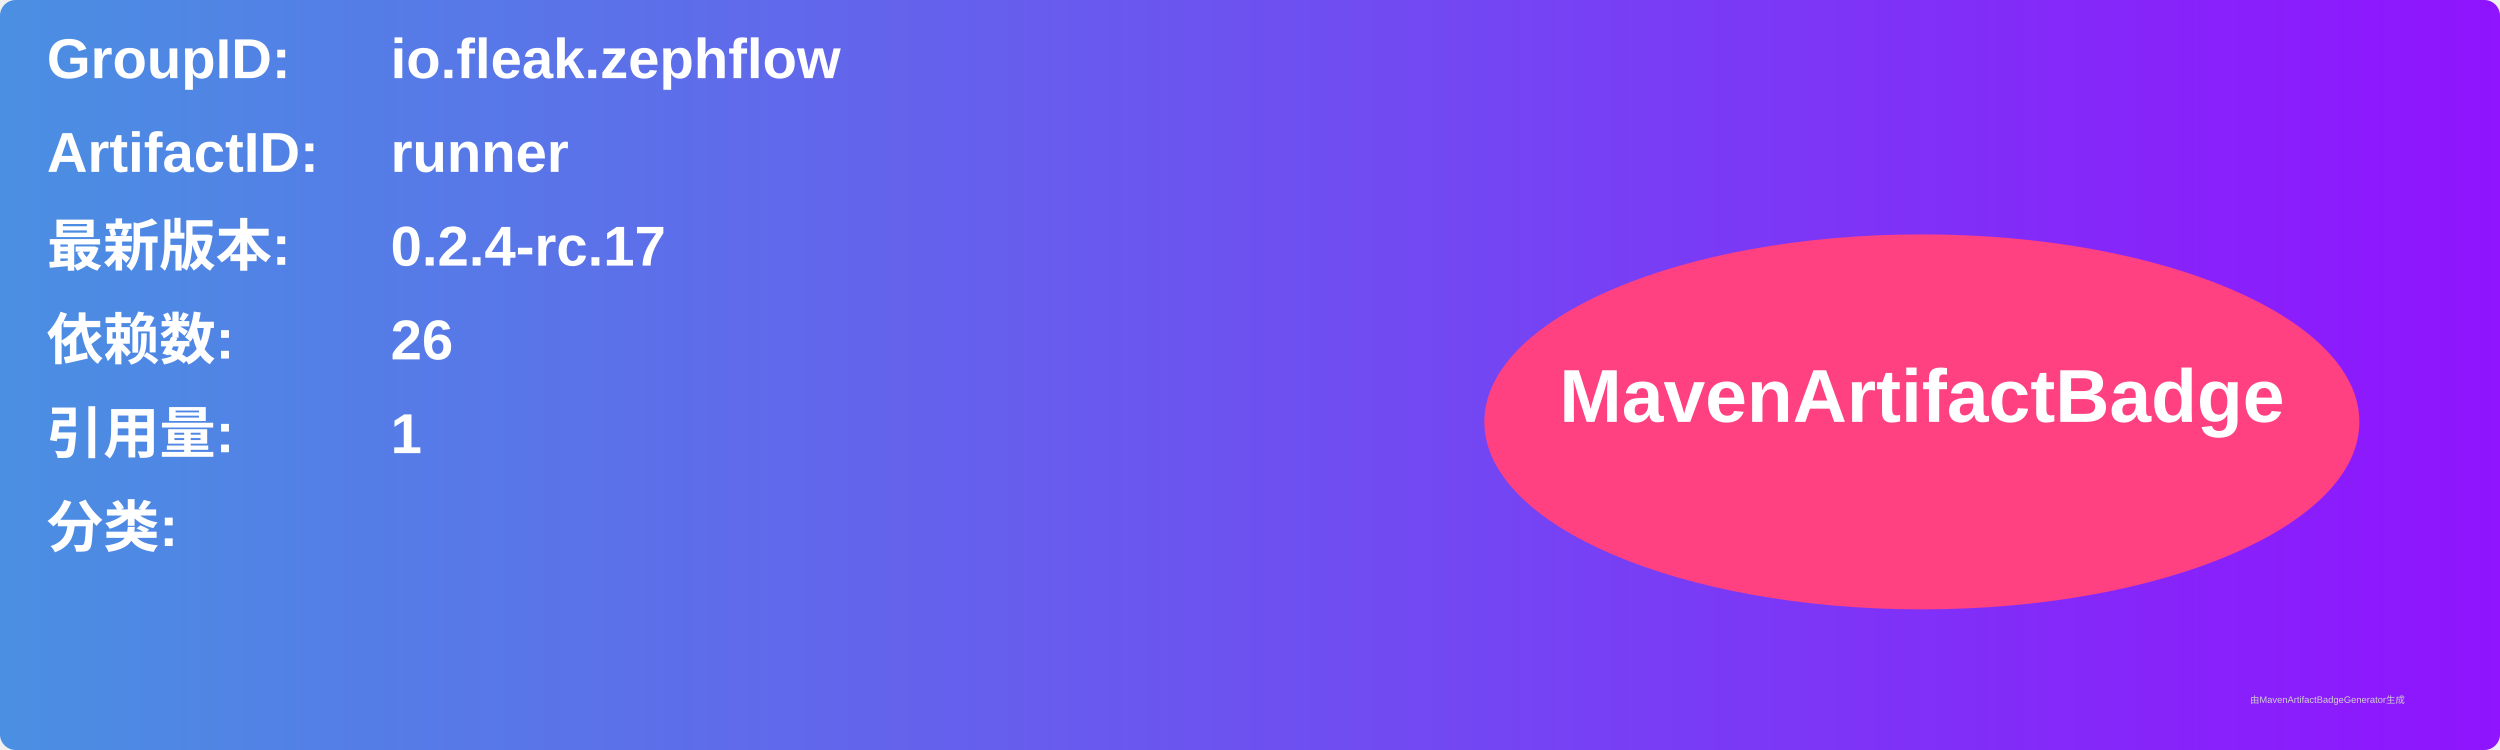
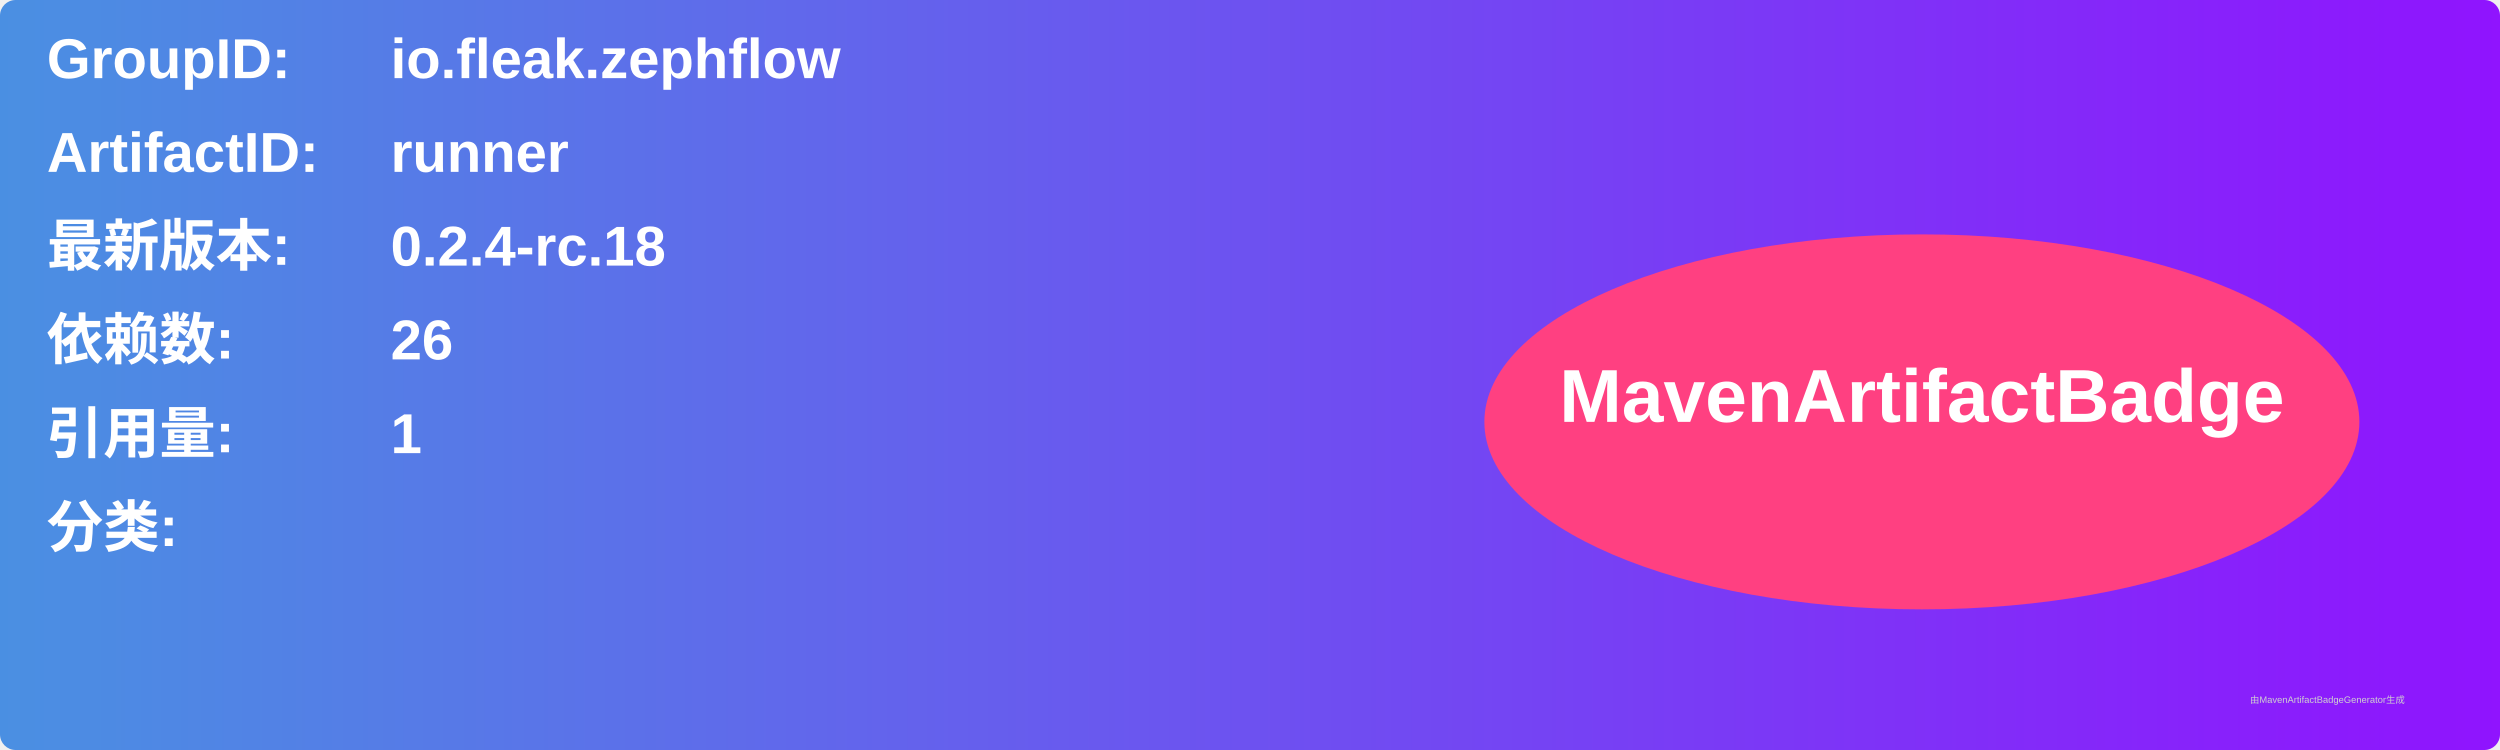
<svg xmlns="http://www.w3.org/2000/svg" width="800" height="240" viewBox="0 0 800 240">
  <linearGradient id="grad" x1="0%" y1="0%" x2="100%" y2="0%">
    <stop offset="0%" stop-color="#4a90e2" />
    <stop offset="100%" stop-color="#9013fe" />
  </linearGradient>
  <rect width="100%" height="100%" rx="5" ry="5" fill="url(#grad)" />
  <g transform="translate(15, 15)">
    <text x="0" y="10" font-family="Arial" font-size="18" fill="white" font-weight="bold" width="260">GroupID:</text>
    <text x="110" y="10" font-family="Arial" font-size="18" fill="white" font-weight="bold" width="460">io.fleak.zephflow</text>
    <text x="0" y="40" font-family="Arial" font-size="18" fill="white" font-weight="bold" width="260">ArtifactID:</text>
    <text x="110" y="40" font-family="Arial" font-size="18" fill="white" font-weight="bold" width="460">runner</text>
    <text x="0" y="70" font-family="Arial" font-size="18" fill="white" font-weight="bold">最新版本:</text>
    <text x="110" y="70" font-family="Arial" font-size="18" fill="white" font-weight="bold">
-       <tspan font-weight="bold">0.2.4-rc.17</tspan>
+       <tspan font-weight="bold">0.2.4-rc.18</tspan>
    </text>
    <text x="0" y="100" font-family="Arial" font-size="18" fill="white" font-weight="bold">依赖数: </text>
    <text x="110" y="100" font-family="Arial" font-size="18" fill="white">
      <tspan font-weight="bold">26</tspan>
    </text>
    <text x="0" y="130" font-family="Arial" font-size="18" fill="white" font-weight="bold">引用量: </text>
    <text x="110" y="130" font-family="Arial" font-size="18" fill="white">
      <tspan font-weight="bold">1</tspan>
    </text>
    <text x="0" y="160" font-family="Arial" font-size="18" fill="white" font-weight="bold">分类:</text>
    <text x="10" y="190" font-family="Arial" font-size="10" fill="white">
      <tspan font-weight="bold" />
    </text>
    <ellipse cx="600" cy="120" rx="140" ry="60" fill="#ff4081" />
    <text x="600" y="120" text-anchor="middle" font-family="Arial" font-size="24" fill="white" font-weight="bold">MavenArtifactBadge</text>
  </g>
  <text x="720" y="225" font-family="Arial" font-size="3" fill="#d0d0d0">由MavenArtifactBadgeGenerator生成</text>
</svg>
